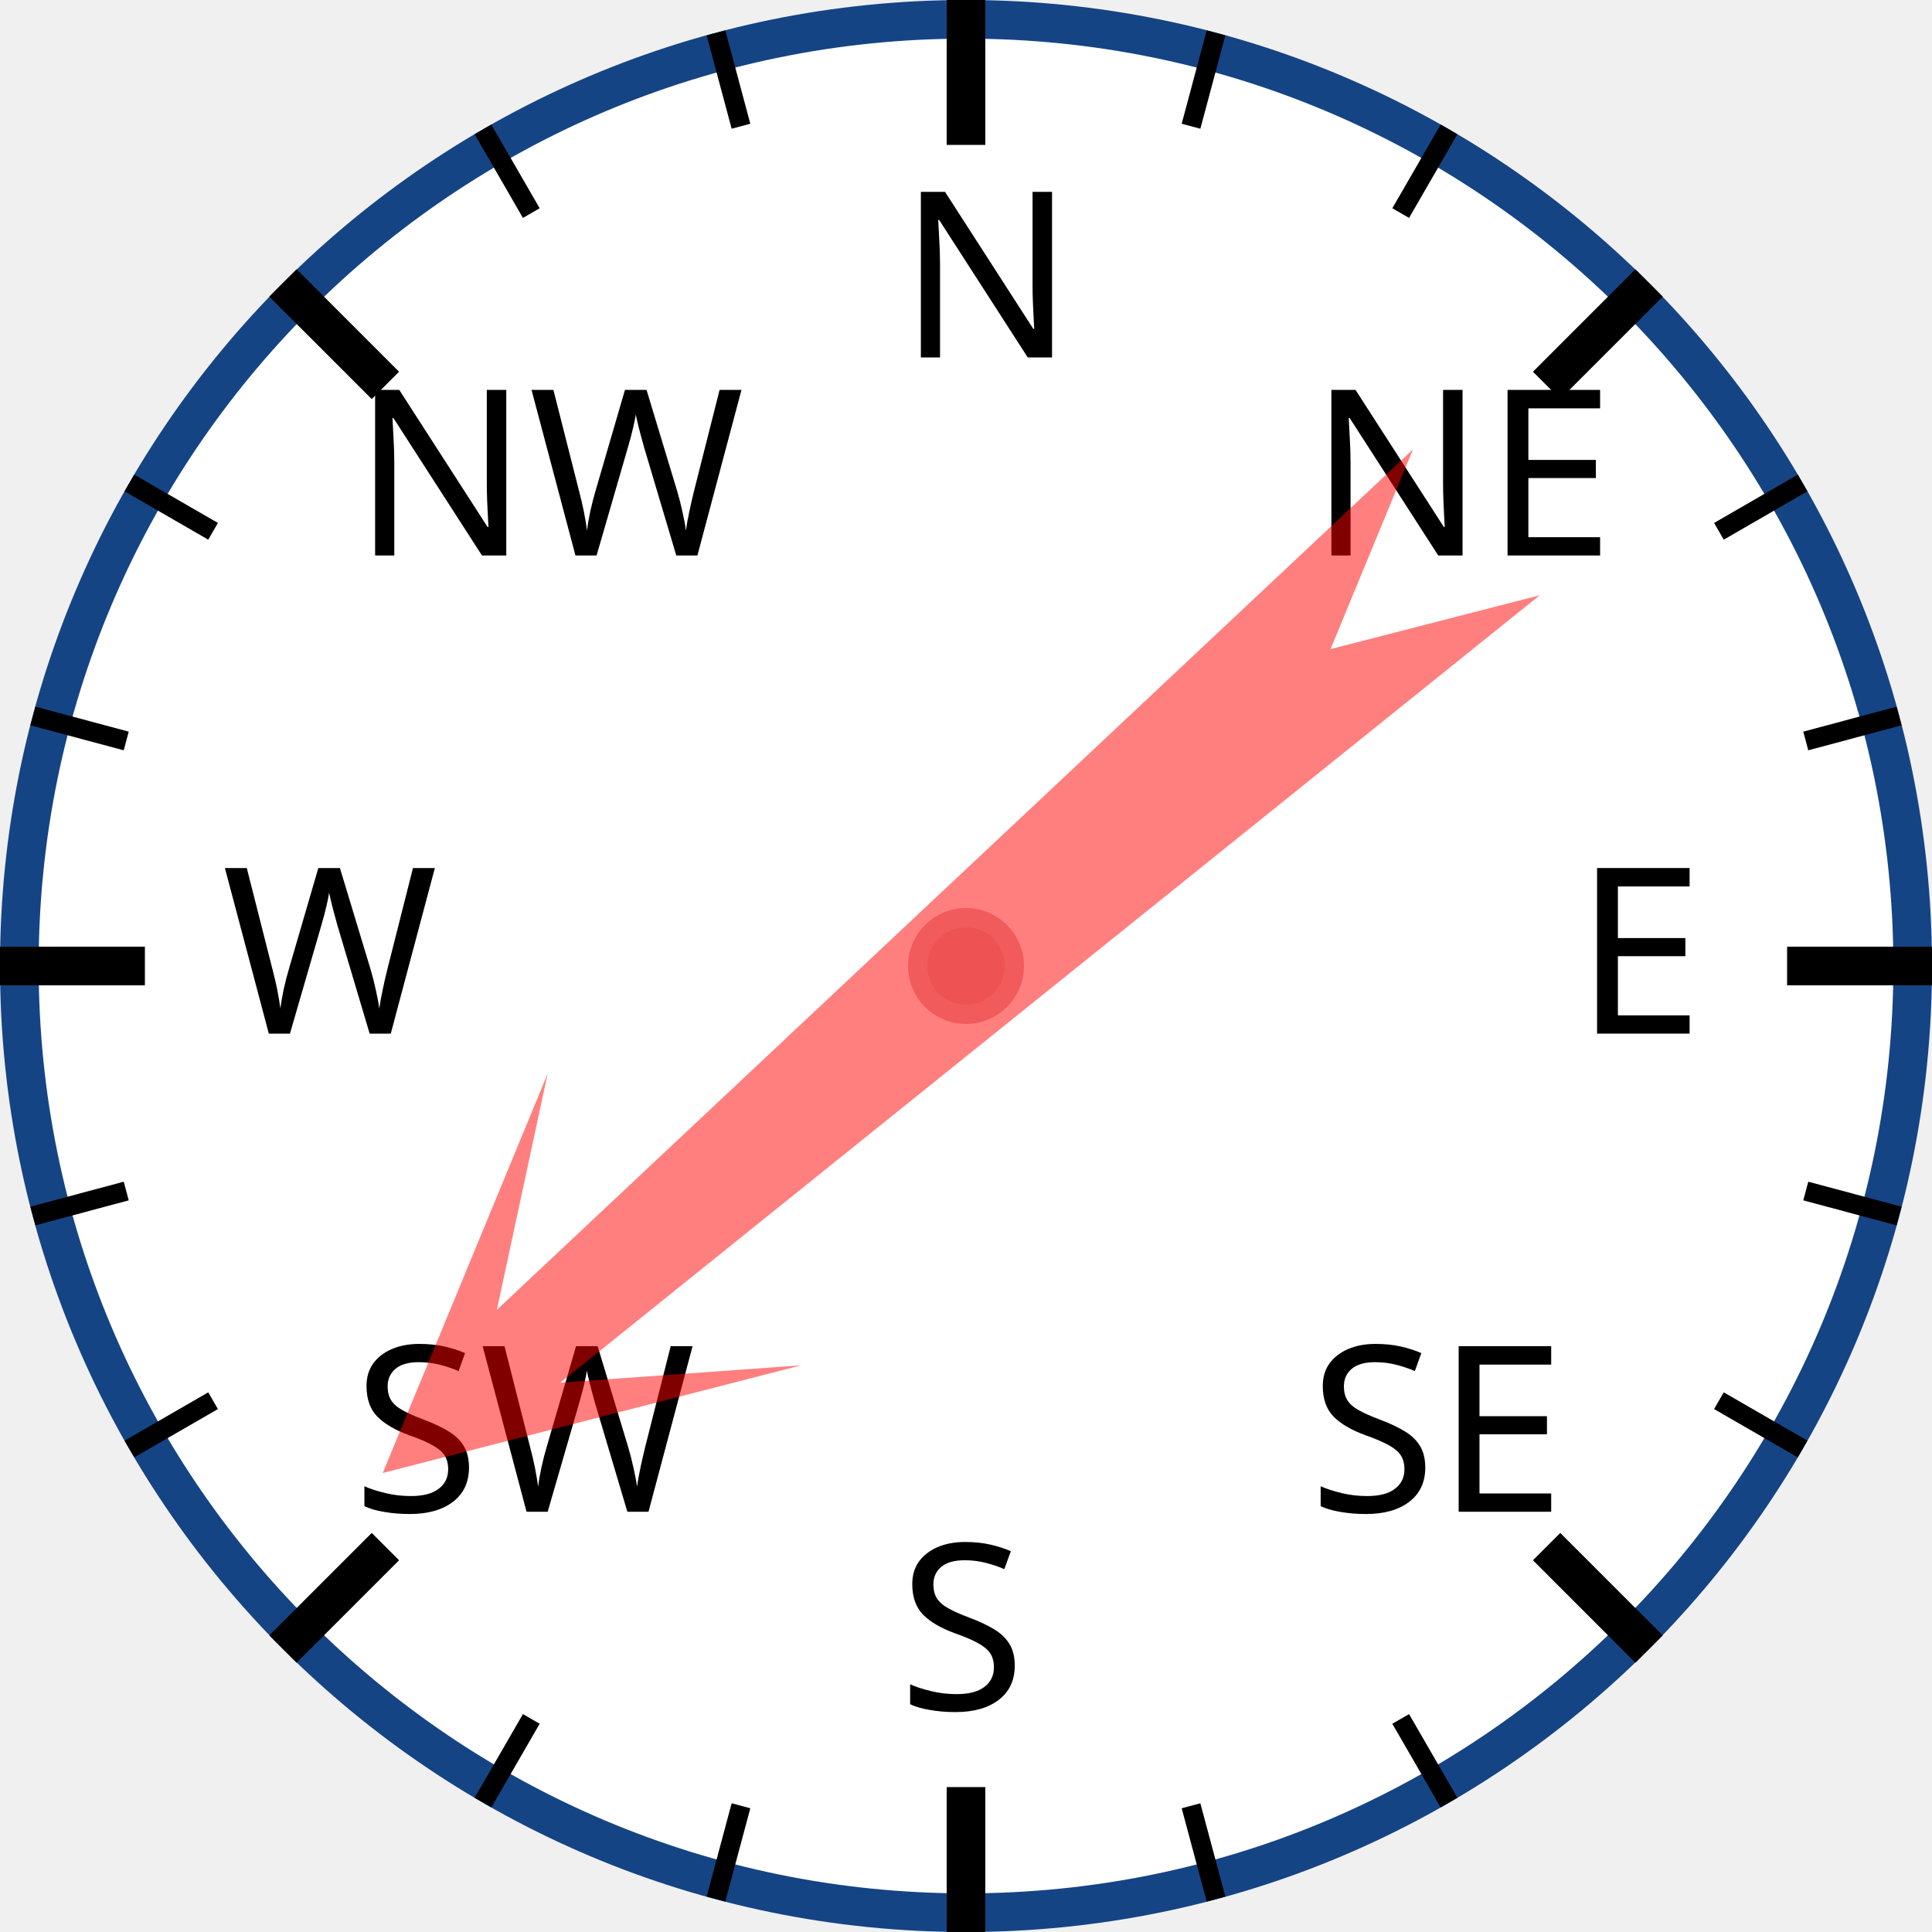
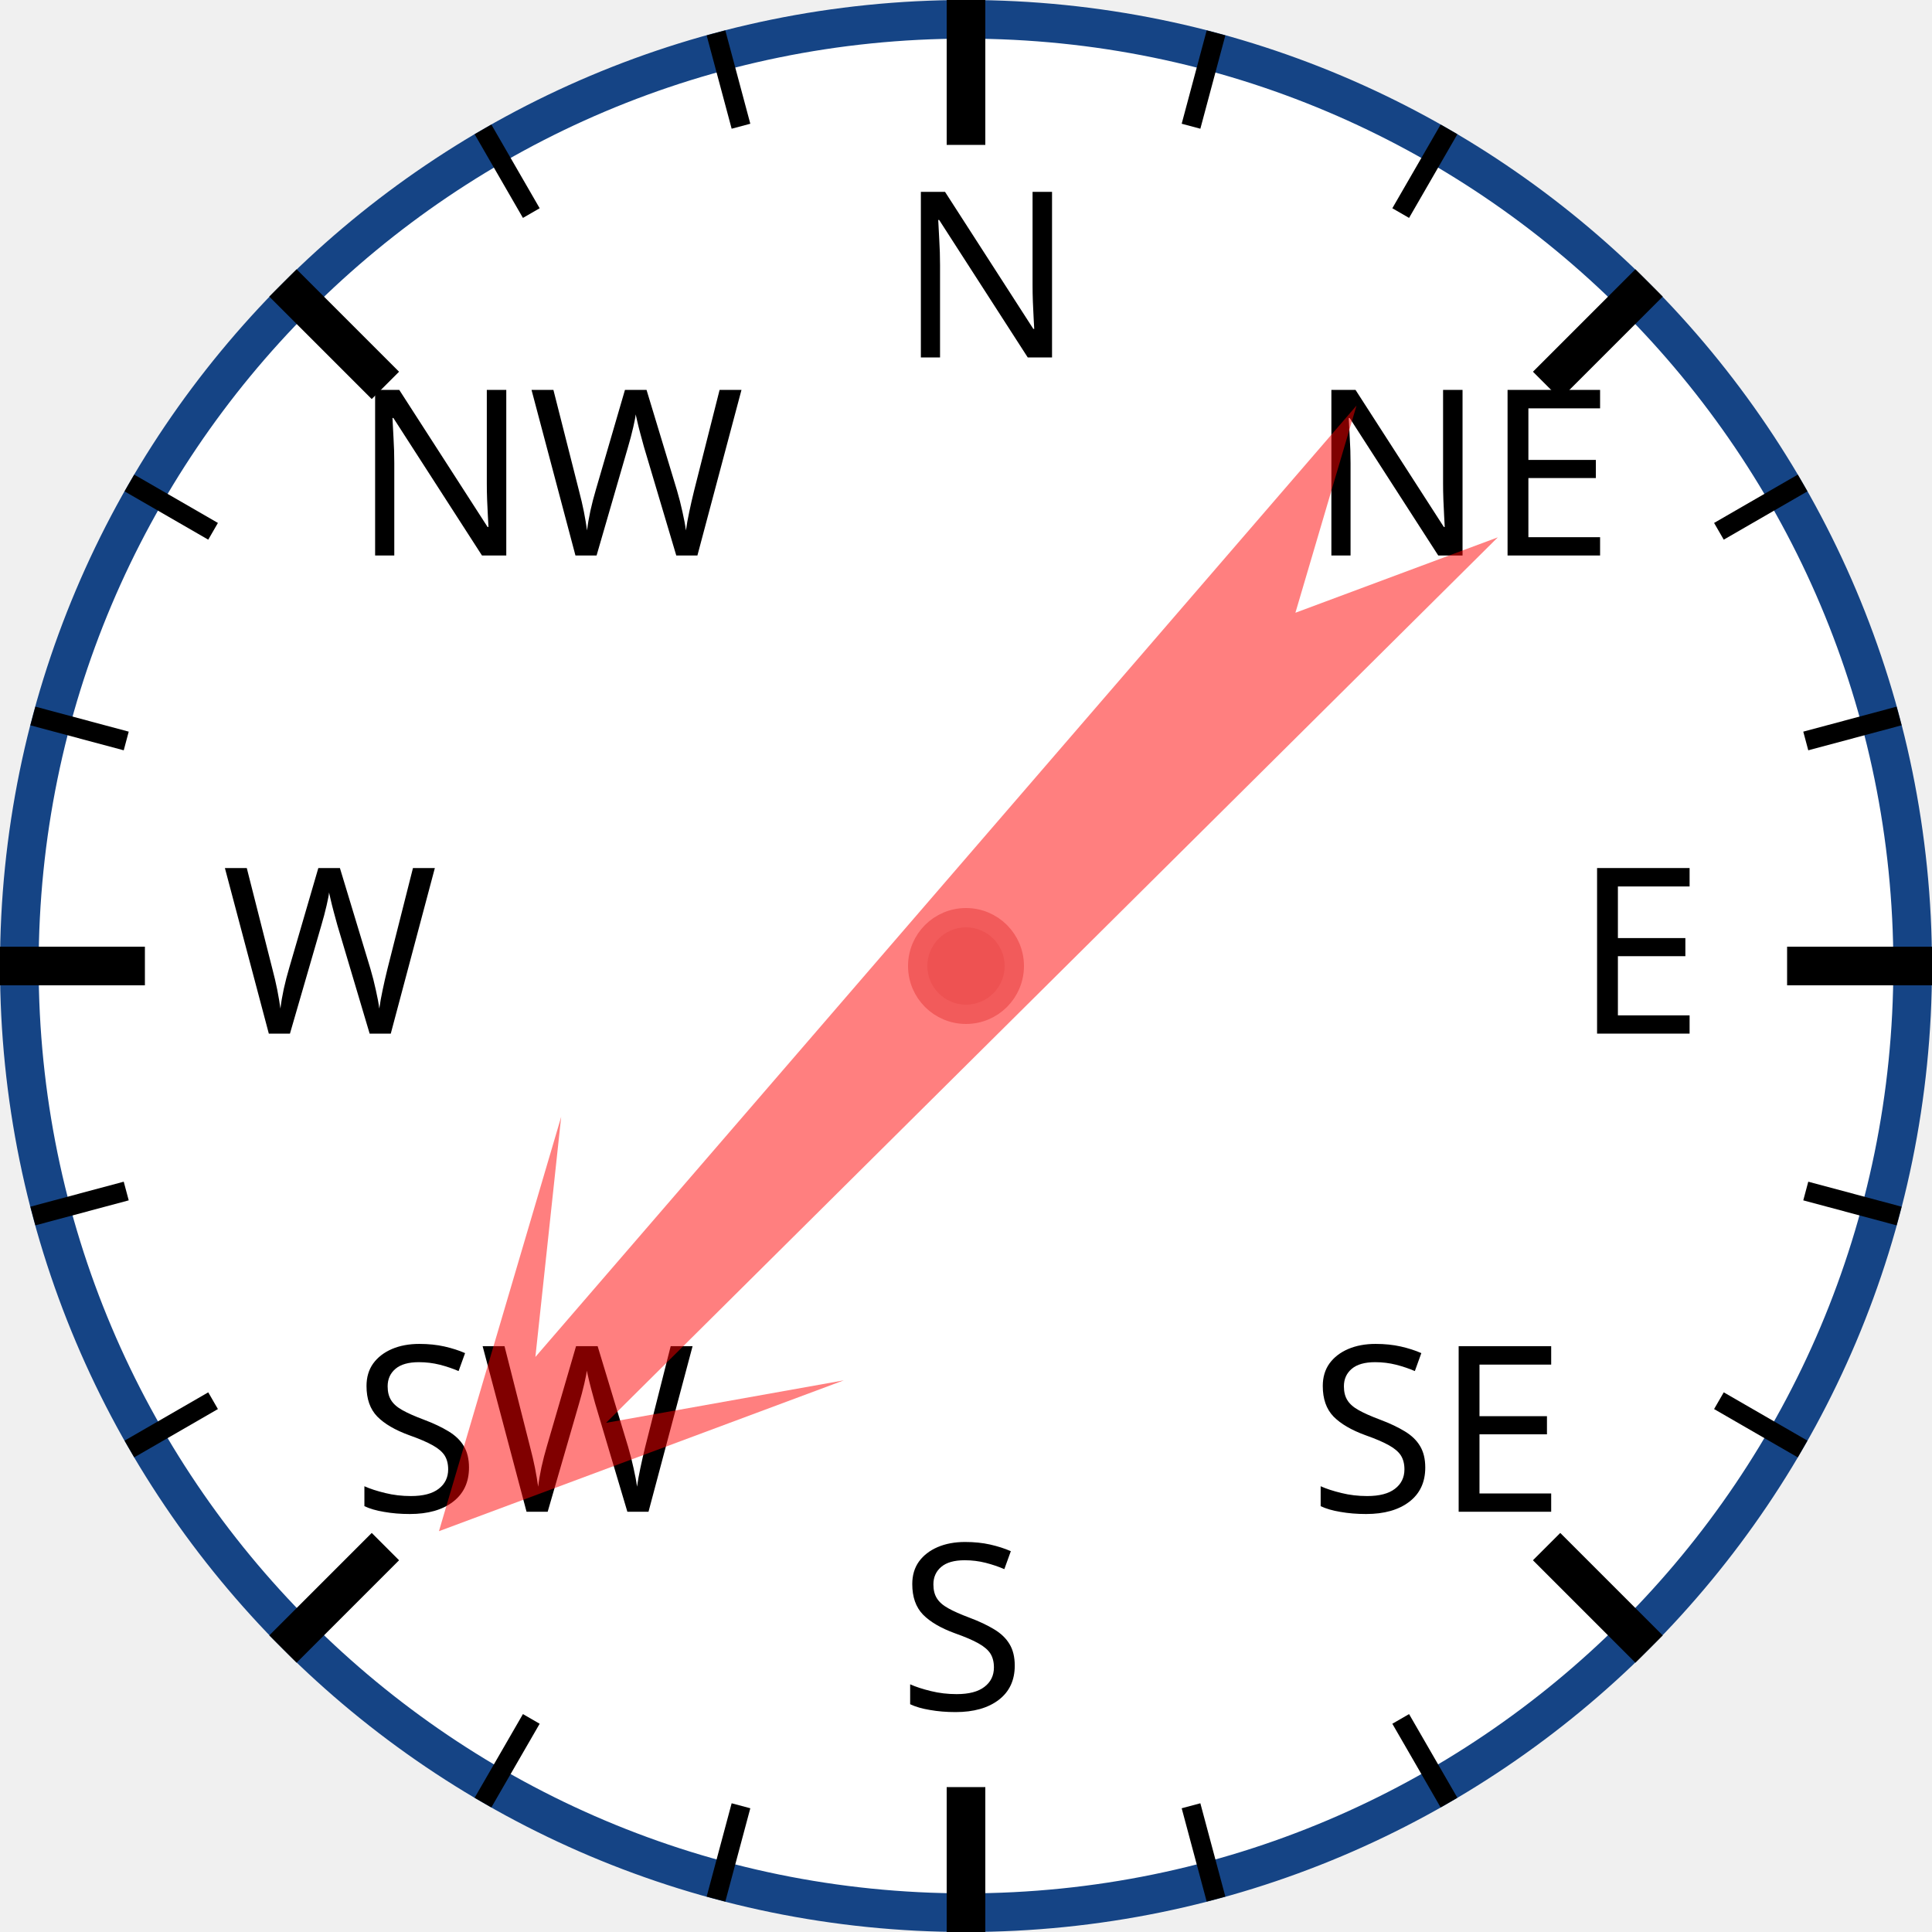
<svg xmlns="http://www.w3.org/2000/svg" width="120px" height="120px" viewBox="0 0 200 200">
  <circle cx="100" cy="100" r="98" style="fill: white; stroke: #154485; stroke-width: 4;" />
  <text x="93.0" y="37.0" style="font-family: sans-serif; font-size: 18pt;">N</text>
  <line x1="100.0" y1="0.0" x2="100.0" y2="15.0" style="stroke: black; stroke-width: 4;" />
  <line x1="74.118" y1="3.407" x2="76.706" y2="13.067" style="stroke: black; stroke-width: 2;" />
  <line x1="50" y1="13.397" x2="55" y2="22.058" style="stroke: black; stroke-width: 2;" />
  <text x="36.503" y="57.503" style="font-family: sans-serif; font-size: 18pt;">NW</text>
  <line x1="29.289" y1="29.289" x2="39.896" y2="39.896" style="stroke: black; stroke-width: 4;" />
  <line x1="13.397" y1="50" x2="22.058" y2="55" style="stroke: black; stroke-width: 2;" />
  <line x1="3.407" y1="74.118" x2="13.067" y2="76.706" style="stroke: black; stroke-width: 2;" />
  <text x="23.0" y="107.0" style="font-family: sans-serif; font-size: 18pt;">W</text>
  <line x1="0.0" y1="100.0" x2="15.0" y2="100.0" style="stroke: black; stroke-width: 4;" />
  <line x1="3.407" y1="125.882" x2="13.067" y2="123.294" style="stroke: black; stroke-width: 2;" />
  <line x1="13.397" y1="150" x2="22.058" y2="145" style="stroke: black; stroke-width: 2;" />
  <text x="36.503" y="156.497" style="font-family: sans-serif; font-size: 18pt;">SW</text>
  <line x1="29.289" y1="170.711" x2="39.896" y2="160.104" style="stroke: black; stroke-width: 4;" />
  <line x1="50" y1="186.603" x2="55" y2="177.942" style="stroke: black; stroke-width: 2;" />
  <line x1="74.118" y1="196.593" x2="76.706" y2="186.933" style="stroke: black; stroke-width: 2;" />
  <text x="93" y="177.0" style="font-family: sans-serif; font-size: 18pt;">S</text>
  <line x1="100" y1="200.0" x2="100" y2="185.0" style="stroke: black; stroke-width: 4;" />
  <line x1="125.882" y1="196.593" x2="123.294" y2="186.933" style="stroke: black; stroke-width: 2;" />
  <line x1="150.0" y1="186.603" x2="145.0" y2="177.942" style="stroke: black; stroke-width: 2;" />
  <text x="135.497" y="156.497" style="font-family: sans-serif; font-size: 18pt;">SE</text>
  <line x1="170.711" y1="170.711" x2="160.104" y2="160.104" style="stroke: black; stroke-width: 4;" />
  <line x1="186.603" y1="150" x2="177.942" y2="145" style="stroke: black; stroke-width: 2;" />
  <line x1="196.593" y1="125.882" x2="186.933" y2="123.294" style="stroke: black; stroke-width: 2;" />
  <text x="163.0" y="107" style="font-family: sans-serif; font-size: 18pt;">E</text>
  <line x1="200.0" y1="100" x2="185.0" y2="100" style="stroke: black; stroke-width: 4;" />
  <line x1="196.593" y1="74.118" x2="186.933" y2="76.706" style="stroke: black; stroke-width: 2;" />
  <line x1="186.603" y1="50" x2="177.942" y2="55" style="stroke: black; stroke-width: 2;" />
  <text x="135.497" y="57.503" style="font-family: sans-serif; font-size: 18pt;">NE</text>
  <line x1="170.711" y1="29.289" x2="160.104" y2="39.896" style="stroke: black; stroke-width: 4;" />
  <line x1="150" y1="13.397" x2="145" y2="22.058" style="stroke: black; stroke-width: 2;" />
  <line x1="125.882" y1="3.407" x2="123.294" y2="13.067" style="stroke: black; stroke-width: 2;" />
-   <polygon points="100 20 120 60 105 40 110 170 100 150 90 170 95 40 80 60" style="fill: red; fill-opacity: 0.5;" transform="rotate(229,100,100)" />
+   <polygon points="100 20 120 60 105 40 110 170 100 150 90 170 95 40 80 60" style="fill: red; fill-opacity: 0.5;" transform="rotate(223,100,100)" />
  <circle cx="100" cy="100" r="5" style="fill: #EE5252; stroke: #F25B5B; stroke-width: 2;" />
</svg>
